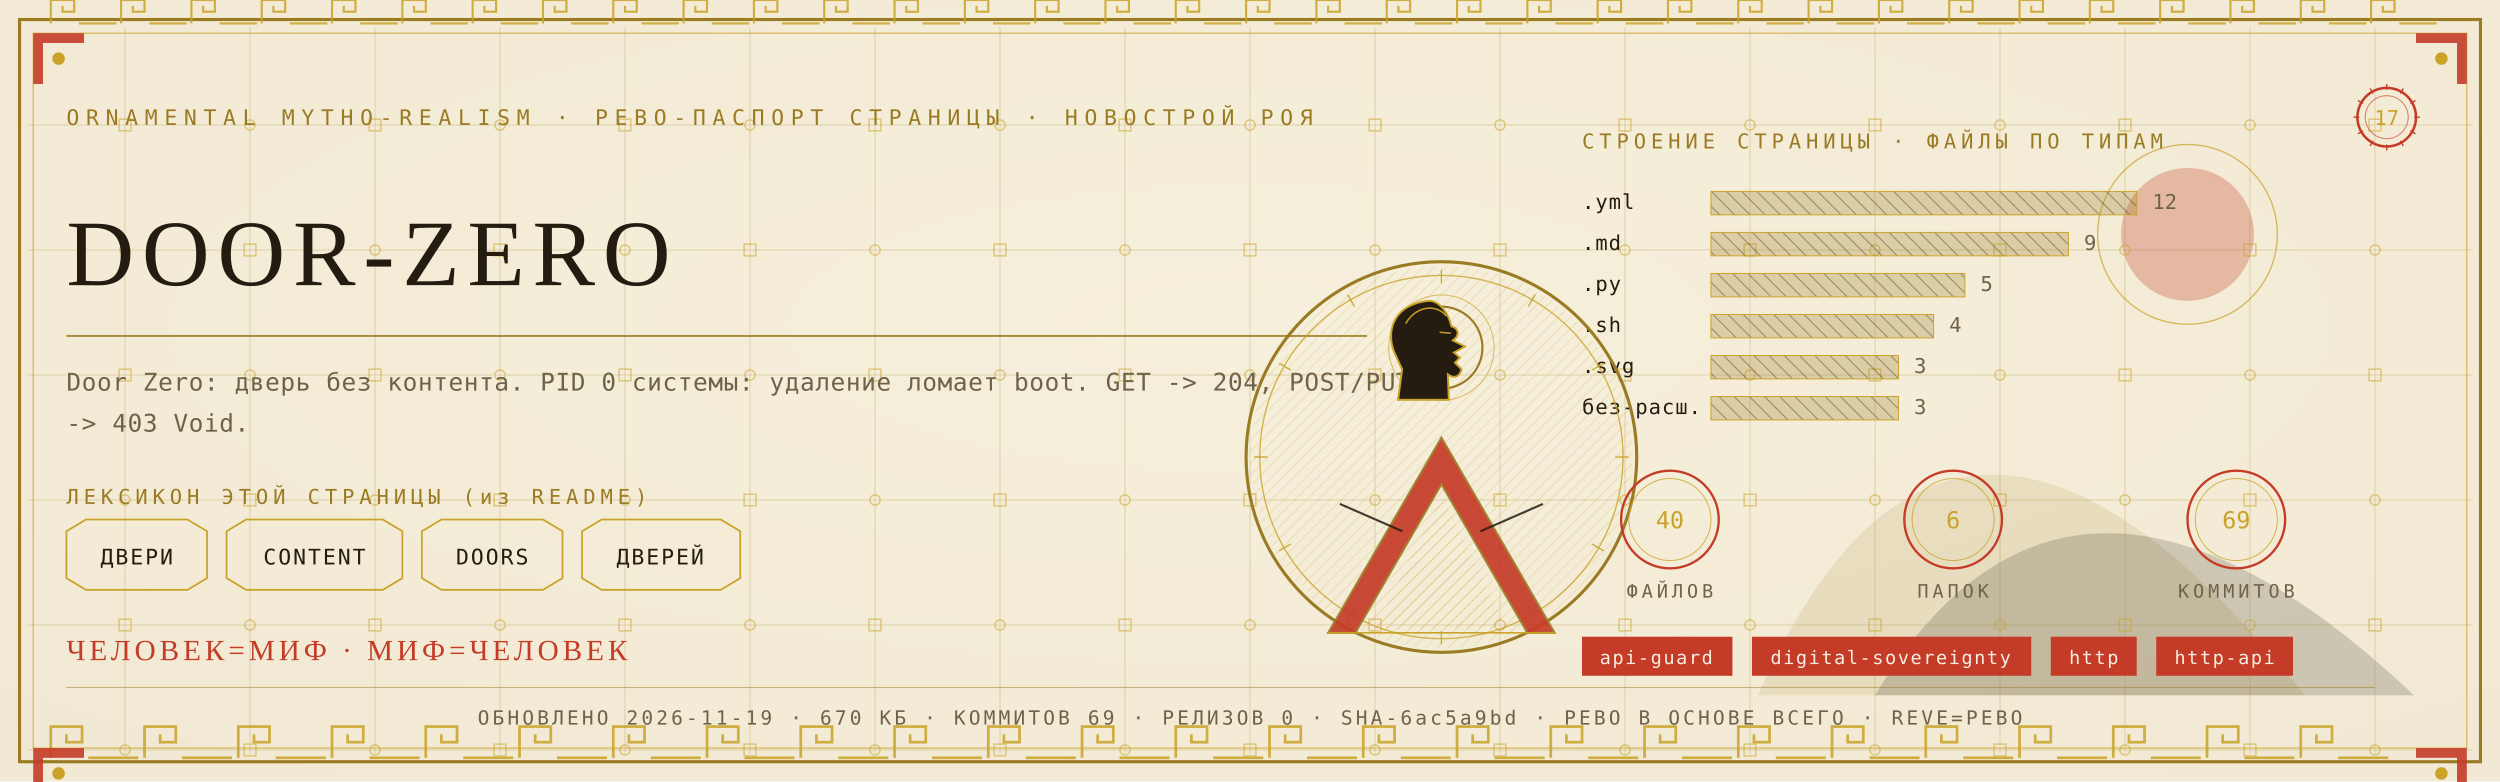
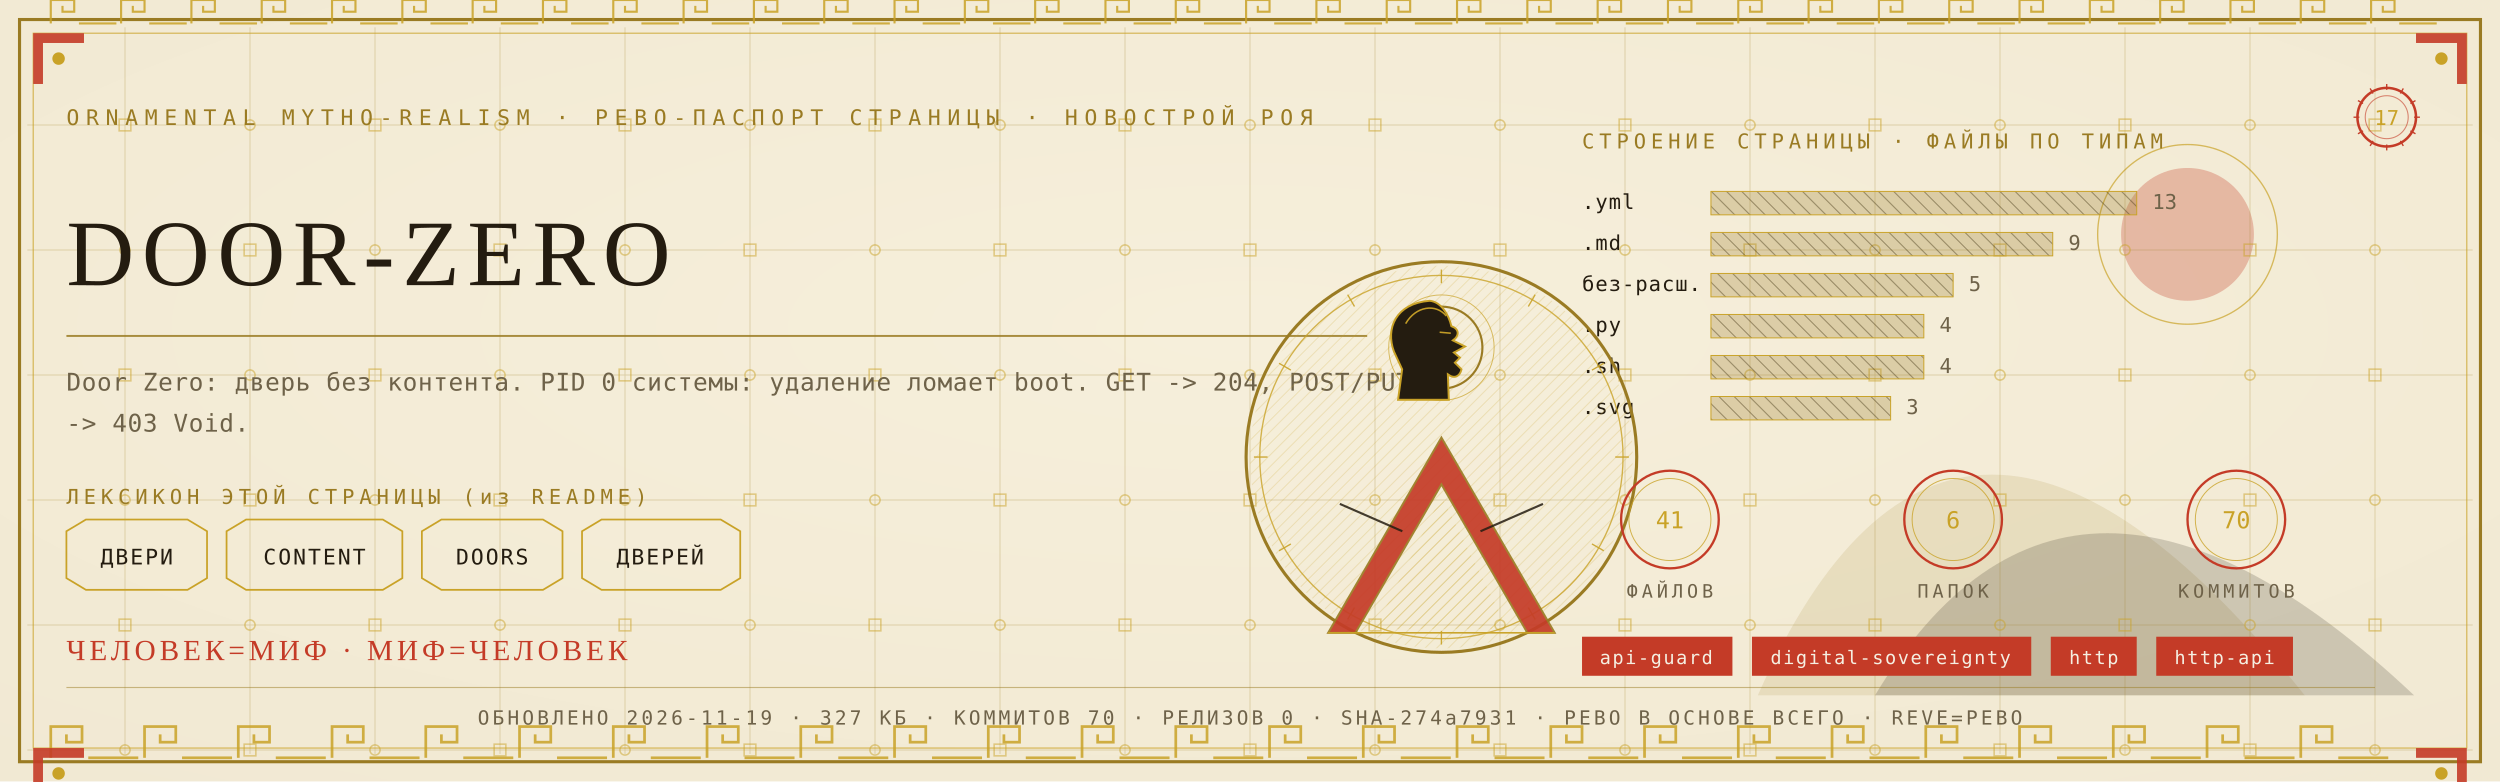
<svg xmlns="http://www.w3.org/2000/svg" viewBox="0 0 1280 400" width="1280" height="400">
  <defs>
    <radialGradient id="rp17" cx="0.5" cy="0.42" r="1.1">
      <stop offset="0" stop-color="#F6EFDC" />
      <stop offset="1" stop-color="#EFE6CF" />
    </radialGradient>
    <pattern id="hatchm" width="4.2" height="4.2" patternUnits="userSpaceOnUse" patternTransform="rotate(45)">
      <rect width="4.2" height="4.2" fill="none" />
      <line x1="0" y1="0" x2="0" y2="4.2" stroke="#C9A227" stroke-width="0.5" />
    </pattern>
    <pattern id="hatchv" width="5.5" height="5.5" patternUnits="userSpaceOnUse" patternTransform="rotate(-45)">
      <rect width="5.5" height="5.5" fill="none" />
      <line x1="0" y1="0" x2="0" y2="5.5" stroke="#241C10" stroke-width="0.5" />
    </pattern>
  </defs>
  <rect width="1280" height="400" fill="#EFE6CF" />
  <rect width="1280" height="400" fill="url(#rp17)" opacity="0.94" />
  <path d="M 900 356 Q 1000 130 1180 356 Z" fill="#9A7B23" opacity="0.14" />
  <path d="M 960 356 Q 1060 190 1236 356 Z" fill="#241C10" opacity="0.18" />
  <circle cx="1120" cy="120" r="34" fill="#C43B27" opacity="0.30" />
  <circle cx="1120" cy="120" r="46" fill="none" stroke="#C9A227" stroke-width="0.7" opacity="0.7" />
  <g stroke="#9A7B23" stroke-width="0.45" opacity="0.30">
    <line x1="64" y1="14" x2="64" y2="386" />
    <line x1="128" y1="14" x2="128" y2="386" />
    <line x1="192" y1="14" x2="192" y2="386" />
    <line x1="256" y1="14" x2="256" y2="386" />
    <line x1="320" y1="14" x2="320" y2="386" />
    <line x1="384" y1="14" x2="384" y2="386" />
    <line x1="448" y1="14" x2="448" y2="386" />
    <line x1="512" y1="14" x2="512" y2="386" />
    <line x1="576" y1="14" x2="576" y2="386" />
    <line x1="640" y1="14" x2="640" y2="386" />
    <line x1="704" y1="14" x2="704" y2="386" />
    <line x1="768" y1="14" x2="768" y2="386" />
    <line x1="832" y1="14" x2="832" y2="386" />
    <line x1="896" y1="14" x2="896" y2="386" />
    <line x1="960" y1="14" x2="960" y2="386" />
    <line x1="1024" y1="14" x2="1024" y2="386" />
    <line x1="1088" y1="14" x2="1088" y2="386" />
    <line x1="1152" y1="14" x2="1152" y2="386" />
    <line x1="1216" y1="14" x2="1216" y2="386" />
    <line x1="14" y1="64" x2="1266" y2="64" />
    <line x1="14" y1="128" x2="1266" y2="128" />
    <line x1="14" y1="192" x2="1266" y2="192" />
    <line x1="14" y1="256" x2="1266" y2="256" />
    <line x1="14" y1="320" x2="1266" y2="320" />
    <line x1="14" y1="384" x2="1266" y2="384" />
  </g>
  <g fill="none" stroke="#C9A227" stroke-width="0.8" opacity="0.5">
    <rect x="61" y="61" width="6" height="6" />
    <circle cx="64" cy="128" r="2.6" />
    <rect x="61" y="189" width="6" height="6" />
    <circle cx="64" cy="256" r="2.6" />
    <rect x="61" y="317" width="6" height="6" />
    <circle cx="64" cy="384" r="2.6" />
    <circle cx="128" cy="64" r="2.6" />
    <rect x="125" y="125" width="6" height="6" />
    <circle cx="128" cy="192" r="2.6" />
    <rect x="125" y="253" width="6" height="6" />
    <circle cx="128" cy="320" r="2.6" />
    <rect x="125" y="381" width="6" height="6" />
    <rect x="189" y="61" width="6" height="6" />
    <circle cx="192" cy="128" r="2.6" />
    <rect x="189" y="189" width="6" height="6" />
    <circle cx="192" cy="256" r="2.6" />
    <rect x="189" y="317" width="6" height="6" />
    <circle cx="192" cy="384" r="2.6" />
    <circle cx="256" cy="64" r="2.6" />
    <rect x="253" y="125" width="6" height="6" />
    <circle cx="256" cy="192" r="2.6" />
    <rect x="253" y="253" width="6" height="6" />
    <circle cx="256" cy="320" r="2.6" />
    <rect x="253" y="381" width="6" height="6" />
    <rect x="317" y="61" width="6" height="6" />
    <circle cx="320" cy="128" r="2.6" />
    <rect x="317" y="189" width="6" height="6" />
    <circle cx="320" cy="256" r="2.6" />
    <rect x="317" y="317" width="6" height="6" />
    <circle cx="320" cy="384" r="2.6" />
    <circle cx="384" cy="64" r="2.6" />
    <rect x="381" y="125" width="6" height="6" />
    <circle cx="384" cy="192" r="2.6" />
    <rect x="381" y="253" width="6" height="6" />
    <circle cx="384" cy="320" r="2.6" />
    <rect x="381" y="381" width="6" height="6" />
    <rect x="445" y="61" width="6" height="6" />
    <circle cx="448" cy="128" r="2.6" />
    <rect x="445" y="189" width="6" height="6" />
    <circle cx="448" cy="256" r="2.6" />
    <rect x="445" y="317" width="6" height="6" />
    <circle cx="448" cy="384" r="2.6" />
    <circle cx="512" cy="64" r="2.6" />
    <rect x="509" y="125" width="6" height="6" />
    <circle cx="512" cy="192" r="2.6" />
    <rect x="509" y="253" width="6" height="6" />
    <circle cx="512" cy="320" r="2.6" />
    <rect x="509" y="381" width="6" height="6" />
    <rect x="573" y="61" width="6" height="6" />
    <circle cx="576" cy="128" r="2.6" />
    <rect x="573" y="189" width="6" height="6" />
    <circle cx="576" cy="256" r="2.6" />
    <rect x="573" y="317" width="6" height="6" />
    <circle cx="576" cy="384" r="2.6" />
    <circle cx="640" cy="64" r="2.6" />
    <rect x="637" y="125" width="6" height="6" />
    <circle cx="640" cy="192" r="2.6" />
    <rect x="637" y="253" width="6" height="6" />
    <circle cx="640" cy="320" r="2.6" />
    <rect x="637" y="381" width="6" height="6" />
    <rect x="701" y="61" width="6" height="6" />
    <circle cx="704" cy="128" r="2.6" />
    <rect x="701" y="189" width="6" height="6" />
    <circle cx="704" cy="256" r="2.6" />
    <rect x="701" y="317" width="6" height="6" />
    <circle cx="704" cy="384" r="2.6" />
    <circle cx="768" cy="64" r="2.6" />
    <rect x="765" y="125" width="6" height="6" />
    <circle cx="768" cy="192" r="2.6" />
    <rect x="765" y="253" width="6" height="6" />
    <circle cx="768" cy="320" r="2.6" />
    <rect x="765" y="381" width="6" height="6" />
    <rect x="829" y="61" width="6" height="6" />
    <circle cx="832" cy="128" r="2.6" />
    <rect x="829" y="189" width="6" height="6" />
    <circle cx="832" cy="256" r="2.6" />
    <rect x="829" y="317" width="6" height="6" />
    <circle cx="832" cy="384" r="2.6" />
    <circle cx="896" cy="64" r="2.6" />
    <rect x="893" y="125" width="6" height="6" />
    <circle cx="896" cy="192" r="2.6" />
    <rect x="893" y="253" width="6" height="6" />
    <circle cx="896" cy="320" r="2.6" />
    <rect x="893" y="381" width="6" height="6" />
    <rect x="957" y="61" width="6" height="6" />
    <circle cx="960" cy="128" r="2.6" />
    <rect x="957" y="189" width="6" height="6" />
    <circle cx="960" cy="256" r="2.6" />
    <rect x="957" y="317" width="6" height="6" />
    <circle cx="960" cy="384" r="2.6" />
    <circle cx="1024" cy="64" r="2.6" />
    <rect x="1021" y="125" width="6" height="6" />
    <circle cx="1024" cy="192" r="2.6" />
    <rect x="1021" y="253" width="6" height="6" />
    <circle cx="1024" cy="320" r="2.6" />
    <rect x="1021" y="381" width="6" height="6" />
    <rect x="1085" y="61" width="6" height="6" />
    <circle cx="1088" cy="128" r="2.6" />
    <rect x="1085" y="189" width="6" height="6" />
    <circle cx="1088" cy="256" r="2.6" />
    <rect x="1085" y="317" width="6" height="6" />
    <circle cx="1088" cy="384" r="2.6" />
    <circle cx="1152" cy="64" r="2.6" />
    <rect x="1149" y="125" width="6" height="6" />
    <circle cx="1152" cy="192" r="2.6" />
    <rect x="1149" y="253" width="6" height="6" />
    <circle cx="1152" cy="320" r="2.6" />
    <rect x="1149" y="381" width="6" height="6" />
    <rect x="1213" y="61" width="6" height="6" />
    <circle cx="1216" cy="128" r="2.6" />
    <rect x="1213" y="189" width="6" height="6" />
    <circle cx="1216" cy="256" r="2.6" />
    <rect x="1213" y="317" width="6" height="6" />
    <circle cx="1216" cy="384" r="2.6" />
  </g>
  <rect x="10" y="10" width="1260" height="380" fill="none" stroke="#9A7B23" stroke-width="1.6" />
  <rect x="17" y="17" width="1246" height="366" fill="none" stroke="#C9A227" stroke-width="0.6" opacity="0.75" />
  <g fill="none" stroke="#C9A227" stroke-width="1.4" opacity="0.85">
    <path d="M 26 388 L 26 372 L 42 372 L 42 380.0 L 34.0 380.0 L 34.0 376.0" />
    <line x1="45.2" y1="388" x2="70.8" y2="388" />
    <path d="M 74 388 L 74 372 L 90 372 L 90 380.0 L 82.0 380.0 L 82.0 376.0" />
    <line x1="93.2" y1="388" x2="118.8" y2="388" />
    <path d="M 122 388 L 122 372 L 138 372 L 138 380.0 L 130.0 380.0 L 130.0 376.0" />
    <line x1="141.2" y1="388" x2="166.8" y2="388" />
    <path d="M 170 388 L 170 372 L 186 372 L 186 380.0 L 178.0 380.0 L 178.0 376.0" />
    <line x1="189.2" y1="388" x2="214.8" y2="388" />
    <path d="M 218 388 L 218 372 L 234 372 L 234 380.0 L 226.0 380.0 L 226.0 376.0" />
    <line x1="237.2" y1="388" x2="262.8" y2="388" />
    <path d="M 266 388 L 266 372 L 282 372 L 282 380.0 L 274.0 380.0 L 274.0 376.0" />
    <line x1="285.2" y1="388" x2="310.8" y2="388" />
    <path d="M 314 388 L 314 372 L 330 372 L 330 380.0 L 322.0 380.0 L 322.0 376.0" />
    <line x1="333.2" y1="388" x2="358.8" y2="388" />
    <path d="M 362 388 L 362 372 L 378 372 L 378 380.0 L 370.0 380.0 L 370.0 376.0" />
    <line x1="381.2" y1="388" x2="406.8" y2="388" />
    <path d="M 410 388 L 410 372 L 426 372 L 426 380.0 L 418.0 380.0 L 418.0 376.0" />
    <line x1="429.2" y1="388" x2="454.8" y2="388" />
    <path d="M 458 388 L 458 372 L 474 372 L 474 380.0 L 466.0 380.0 L 466.0 376.0" />
    <line x1="477.2" y1="388" x2="502.8" y2="388" />
    <path d="M 506 388 L 506 372 L 522 372 L 522 380.0 L 514.0 380.0 L 514.0 376.0" />
    <line x1="525.2" y1="388" x2="550.8" y2="388" />
    <path d="M 554 388 L 554 372 L 570 372 L 570 380.0 L 562.0 380.0 L 562.0 376.0" />
    <line x1="573.2" y1="388" x2="598.8" y2="388" />
    <path d="M 602 388 L 602 372 L 618 372 L 618 380.0 L 610.0 380.0 L 610.0 376.0" />
    <line x1="621.2" y1="388" x2="646.8" y2="388" />
    <path d="M 650 388 L 650 372 L 666 372 L 666 380.0 L 658.0 380.0 L 658.0 376.0" />
    <line x1="669.2" y1="388" x2="694.8" y2="388" />
    <path d="M 698 388 L 698 372 L 714 372 L 714 380.0 L 706.0 380.0 L 706.0 376.0" />
    <line x1="717.2" y1="388" x2="742.8" y2="388" />
    <path d="M 746 388 L 746 372 L 762 372 L 762 380.0 L 754.0 380.0 L 754.0 376.0" />
    <line x1="765.2" y1="388" x2="790.8" y2="388" />
    <path d="M 794 388 L 794 372 L 810 372 L 810 380.0 L 802.0 380.0 L 802.0 376.0" />
    <line x1="813.2" y1="388" x2="838.8" y2="388" />
    <path d="M 842 388 L 842 372 L 858 372 L 858 380.0 L 850.0 380.0 L 850.0 376.0" />
    <line x1="861.2" y1="388" x2="886.8" y2="388" />
    <path d="M 890 388 L 890 372 L 906 372 L 906 380.0 L 898.0 380.0 L 898.0 376.0" />
    <line x1="909.2" y1="388" x2="934.8" y2="388" />
    <path d="M 938 388 L 938 372 L 954 372 L 954 380.0 L 946.0 380.0 L 946.0 376.0" />
    <line x1="957.2" y1="388" x2="982.8" y2="388" />
    <path d="M 986 388 L 986 372 L 1002 372 L 1002 380.0 L 994.0 380.0 L 994.0 376.0" />
    <line x1="1005.2" y1="388" x2="1030.8" y2="388" />
    <path d="M 1034 388 L 1034 372 L 1050 372 L 1050 380.0 L 1042.0 380.0 L 1042.0 376.0" />
    <line x1="1053.2" y1="388" x2="1078.8" y2="388" />
    <path d="M 1082 388 L 1082 372 L 1098 372 L 1098 380.0 L 1090.0 380.0 L 1090.0 376.0" />
    <line x1="1101.2" y1="388" x2="1126.8" y2="388" />
    <path d="M 1130 388 L 1130 372 L 1146 372 L 1146 380.0 L 1138.0 380.0 L 1138.0 376.0" />
    <line x1="1149.2" y1="388" x2="1174.8" y2="388" />
    <path d="M 1178 388 L 1178 372 L 1194 372 L 1194 380.0 L 1186.0 380.0 L 1186.0 376.0" />
    <line x1="1197.2" y1="388" x2="1222.8" y2="388" />
  </g>
  <g fill="none" stroke="#C9A227" stroke-width="1.1" opacity="0.85">
    <path d="M 26 12 L 26 0 L 38 0 L 38 6.0 L 32.0 6.0 L 32.0 3.0" />
    <line x1="40.4" y1="12" x2="59.6" y2="12" />
    <path d="M 62 12 L 62 0 L 74 0 L 74 6.0 L 68.0 6.0 L 68.0 3.0" />
    <line x1="76.4" y1="12" x2="95.6" y2="12" />
    <path d="M 98 12 L 98 0 L 110 0 L 110 6.0 L 104.0 6.0 L 104.0 3.0" />
    <line x1="112.4" y1="12" x2="131.6" y2="12" />
    <path d="M 134 12 L 134 0 L 146 0 L 146 6.0 L 140.0 6.0 L 140.0 3.0" />
    <line x1="148.4" y1="12" x2="167.6" y2="12" />
    <path d="M 170 12 L 170 0 L 182 0 L 182 6.0 L 176.0 6.0 L 176.0 3.0" />
    <line x1="184.4" y1="12" x2="203.6" y2="12" />
    <path d="M 206 12 L 206 0 L 218 0 L 218 6.0 L 212.0 6.0 L 212.0 3.0" />
    <line x1="220.4" y1="12" x2="239.6" y2="12" />
    <path d="M 242 12 L 242 0 L 254 0 L 254 6.0 L 248.0 6.0 L 248.0 3.0" />
    <line x1="256.4" y1="12" x2="275.6" y2="12" />
    <path d="M 278 12 L 278 0 L 290 0 L 290 6.0 L 284.0 6.0 L 284.0 3.0" />
    <line x1="292.4" y1="12" x2="311.6" y2="12" />
    <path d="M 314 12 L 314 0 L 326 0 L 326 6.0 L 320.0 6.0 L 320.0 3.0" />
    <line x1="328.4" y1="12" x2="347.6" y2="12" />
    <path d="M 350 12 L 350 0 L 362 0 L 362 6.0 L 356.0 6.0 L 356.0 3.0" />
    <line x1="364.4" y1="12" x2="383.6" y2="12" />
    <path d="M 386 12 L 386 0 L 398 0 L 398 6.0 L 392.0 6.0 L 392.0 3.0" />
    <line x1="400.4" y1="12" x2="419.6" y2="12" />
    <path d="M 422 12 L 422 0 L 434 0 L 434 6.0 L 428.0 6.0 L 428.0 3.0" />
    <line x1="436.4" y1="12" x2="455.6" y2="12" />
    <path d="M 458 12 L 458 0 L 470 0 L 470 6.0 L 464.0 6.0 L 464.0 3.0" />
    <line x1="472.4" y1="12" x2="491.6" y2="12" />
    <path d="M 494 12 L 494 0 L 506 0 L 506 6.0 L 500.0 6.0 L 500.0 3.0" />
    <line x1="508.4" y1="12" x2="527.6" y2="12" />
    <path d="M 530 12 L 530 0 L 542 0 L 542 6.0 L 536.0 6.0 L 536.0 3.0" />
    <line x1="544.4" y1="12" x2="563.6" y2="12" />
    <path d="M 566 12 L 566 0 L 578 0 L 578 6.0 L 572.0 6.0 L 572.0 3.0" />
    <line x1="580.4" y1="12" x2="599.6" y2="12" />
    <path d="M 602 12 L 602 0 L 614 0 L 614 6.0 L 608.0 6.0 L 608.0 3.0" />
    <line x1="616.4" y1="12" x2="635.6" y2="12" />
    <path d="M 638 12 L 638 0 L 650 0 L 650 6.0 L 644.0 6.0 L 644.0 3.0" />
    <line x1="652.4" y1="12" x2="671.6" y2="12" />
    <path d="M 674 12 L 674 0 L 686 0 L 686 6.0 L 680.0 6.0 L 680.0 3.0" />
    <line x1="688.4" y1="12" x2="707.6" y2="12" />
    <path d="M 710 12 L 710 0 L 722 0 L 722 6.0 L 716.0 6.0 L 716.0 3.0" />
    <line x1="724.4" y1="12" x2="743.6" y2="12" />
    <path d="M 746 12 L 746 0 L 758 0 L 758 6.0 L 752.0 6.0 L 752.0 3.0" />
    <line x1="760.4" y1="12" x2="779.6" y2="12" />
    <path d="M 782 12 L 782 0 L 794 0 L 794 6.0 L 788.0 6.0 L 788.0 3.0" />
    <line x1="796.4" y1="12" x2="815.6" y2="12" />
    <path d="M 818 12 L 818 0 L 830 0 L 830 6.0 L 824.0 6.0 L 824.0 3.0" />
    <line x1="832.4" y1="12" x2="851.6" y2="12" />
    <path d="M 854 12 L 854 0 L 866 0 L 866 6.0 L 860.0 6.0 L 860.0 3.0" />
    <line x1="868.4" y1="12" x2="887.6" y2="12" />
    <path d="M 890 12 L 890 0 L 902 0 L 902 6.0 L 896.0 6.0 L 896.0 3.0" />
    <line x1="904.4" y1="12" x2="923.6" y2="12" />
    <path d="M 926 12 L 926 0 L 938 0 L 938 6.0 L 932.0 6.0 L 932.0 3.0" />
    <line x1="940.4" y1="12" x2="959.6" y2="12" />
    <path d="M 962 12 L 962 0 L 974 0 L 974 6.0 L 968.0 6.0 L 968.0 3.0" />
    <line x1="976.4" y1="12" x2="995.6" y2="12" />
    <path d="M 998 12 L 998 0 L 1010 0 L 1010 6.0 L 1004.0 6.0 L 1004.0 3.0" />
    <line x1="1012.4" y1="12" x2="1031.6" y2="12" />
    <path d="M 1034 12 L 1034 0 L 1046 0 L 1046 6.0 L 1040.0 6.0 L 1040.0 3.0" />
    <line x1="1048.4" y1="12" x2="1067.6" y2="12" />
    <path d="M 1070 12 L 1070 0 L 1082 0 L 1082 6.0 L 1076.0 6.0 L 1076.0 3.0" />
    <line x1="1084.4" y1="12" x2="1103.6" y2="12" />
    <path d="M 1106 12 L 1106 0 L 1118 0 L 1118 6.0 L 1112.0 6.0 L 1112.0 3.0" />
    <line x1="1120.4" y1="12" x2="1139.6" y2="12" />
    <path d="M 1142 12 L 1142 0 L 1154 0 L 1154 6.0 L 1148.0 6.0 L 1148.0 3.0" />
    <line x1="1156.4" y1="12" x2="1175.6" y2="12" />
    <path d="M 1178 12 L 1178 0 L 1190 0 L 1190 6.0 L 1184.0 6.0 L 1184.0 3.0" />
    <line x1="1192.4" y1="12" x2="1211.6" y2="12" />
    <path d="M 1214 12 L 1214 0 L 1226 0 L 1226 6.0 L 1220.0 6.0 L 1220.0 3.0" />
    <line x1="1228.4" y1="12" x2="1247.6" y2="12" />
  </g>
  <g transform="translate(17,17) scale(1,1)">
    <path d="M 0 0 L 26 0 L 26 5 L 5 5 L 5 26 L 0 26 Z" fill="#C43B27" opacity="0.9" />
    <circle cx="13" cy="13" r="3.2" fill="#C9A227" />
  </g>
  <g transform="translate(1263,17) scale(-1,1)">
    <path d="M 0 0 L 26 0 L 26 5 L 5 5 L 5 26 L 0 26 Z" fill="#C43B27" opacity="0.9" />
    <circle cx="13" cy="13" r="3.2" fill="#C9A227" />
  </g>
  <g transform="translate(17,383) scale(1,1)">
    <path d="M 0 0 L 26 0 L 26 5 L 5 5 L 5 26 L 0 26 Z" fill="#C43B27" opacity="0.9" />
    <circle cx="13" cy="13" r="3.2" fill="#C9A227" />
  </g>
  <g transform="translate(1263,383) scale(-1,1)">
    <path d="M 0 0 L 26 0 L 26 5 L 5 5 L 5 26 L 0 26 Z" fill="#C43B27" opacity="0.9" />
    <circle cx="13" cy="13" r="3.2" fill="#C9A227" />
  </g>
  <text x="34" y="64" font-family="'Cascadia Mono', ui-monospace, Consolas, monospace" font-size="11" fill="#9A7B23" letter-spacing="3.4">ORNAMENTAL MYTHO-REALISM · РЕВО-ПАСПОРТ СТРАНИЦЫ · НОВОСТРОЙ РОЯ</text>
  <g transform="translate(1222,60)">
    <circle r="15" fill="none" stroke="#C43B27" stroke-width="1.3" />
    <circle r="11" fill="none" stroke="#C43B27" stroke-width="0.55" opacity="0.6" />
    <text y="4" text-anchor="middle" font-family="'Cascadia Mono', ui-monospace, Consolas, monospace" font-size="10.5" fill="#C9A227">17</text>
    <g stroke="#C43B27" stroke-width="0.7">
      <line x1="0" y1="-17" x2="0" y2="-14" transform="rotate(0)" />
      <line x1="0" y1="-17" x2="0" y2="-14" transform="rotate(30)" />
      <line x1="0" y1="-17" x2="0" y2="-14" transform="rotate(60)" />
      <line x1="0" y1="-17" x2="0" y2="-14" transform="rotate(90)" />
      <line x1="0" y1="-17" x2="0" y2="-14" transform="rotate(120)" />
      <line x1="0" y1="-17" x2="0" y2="-14" transform="rotate(150)" />
      <line x1="0" y1="-17" x2="0" y2="-14" transform="rotate(180)" />
      <line x1="0" y1="-17" x2="0" y2="-14" transform="rotate(210)" />
      <line x1="0" y1="-17" x2="0" y2="-14" transform="rotate(240)" />
      <line x1="0" y1="-17" x2="0" y2="-14" transform="rotate(270)" />
      <line x1="0" y1="-17" x2="0" y2="-14" transform="rotate(300)" />
      <line x1="0" y1="-17" x2="0" y2="-14" transform="rotate(330)" />
    </g>
  </g>
  <text x="34" y="146" font-family="Georgia, 'Times New Roman', serif" font-size="48.0" fill="#241C10" letter-spacing="4">DOOR-ZERO</text>
  <line x1="34" y1="172" x2="700" y2="172" stroke="#9A7B23" stroke-width="1" opacity="0.85" />
  <text x="34" y="200" font-family="'Cascadia Mono', ui-monospace, Consolas, monospace" font-size="12.5" fill="#6E6249" letter-spacing="0.3">Door Zero: дверь без контента. PID 0 системы: удаление ломает boot. GET -&gt; 204, POST/PUT</text>
  <text x="34" y="221" font-family="'Cascadia Mono', ui-monospace, Consolas, monospace" font-size="12.5" fill="#6E6249" letter-spacing="0.3">-&gt; 403 Void.</text>
  <text x="34" y="258" font-family="'Cascadia Mono', ui-monospace, Consolas, monospace" font-size="10.5" fill="#9A7B23" letter-spacing="2.5">ЛЕКСИКОН ЭТОЙ СТРАНИЦЫ (из README)</text>
  <path d="M 34 272 L 44 266 L 96 266 L 106 272 L 106 296 L 96 302 L 44 302 L 34 296 Z" fill="none" stroke="#C9A227" stroke-width="0.9" />
  <text x="70" y="289" text-anchor="middle" font-family="'Cascadia Mono', ui-monospace, Consolas, monospace" font-size="11" fill="#241C10" letter-spacing="1">ДВЕРИ</text>
  <path d="M 116 272 L 126 266 L 196 266 L 206 272 L 206 296 L 196 302 L 126 302 L 116 296 Z" fill="none" stroke="#C9A227" stroke-width="0.9" />
  <text x="161" y="289" text-anchor="middle" font-family="'Cascadia Mono', ui-monospace, Consolas, monospace" font-size="11" fill="#241C10" letter-spacing="1">CONTENT</text>
  <path d="M 216 272 L 226 266 L 278 266 L 288 272 L 288 296 L 278 302 L 226 302 L 216 296 Z" fill="none" stroke="#C9A227" stroke-width="0.9" />
  <text x="252" y="289" text-anchor="middle" font-family="'Cascadia Mono', ui-monospace, Consolas, monospace" font-size="11" fill="#241C10" letter-spacing="1">DOORS</text>
  <path d="M 298 272 L 308 266 L 369 266 L 379 272 L 379 296 L 369 302 L 308 302 L 298 296 Z" fill="none" stroke="#C9A227" stroke-width="0.9" />
  <text x="338" y="289" text-anchor="middle" font-family="'Cascadia Mono', ui-monospace, Consolas, monospace" font-size="11" fill="#241C10" letter-spacing="1">ДВЕРЕЙ</text>
  <text x="810" y="76" font-family="'Cascadia Mono', ui-monospace, Consolas, monospace" font-size="10.5" fill="#9A7B23" letter-spacing="2.5">СТРОЕНИЕ СТРАНИЦЫ · ФАЙЛЫ ПО ТИПАМ</text>
  <text x="810" y="107" font-family="'Cascadia Mono', ui-monospace, Consolas, monospace" font-size="10.5" fill="#241C10" letter-spacing="0.5">.yml</text>
  <rect x="876" y="98" width="218" height="12" fill="url(#hatchv)" opacity="0.9" />
  <rect x="876" y="98" width="218" height="12" fill="#9A7B23" opacity="0.28" />
  <rect x="876" y="98" width="218" height="12" fill="none" stroke="#C9A227" stroke-width="0.5" />
-   <text x="1102" y="107" font-family="'Cascadia Mono', ui-monospace, Consolas, monospace" font-size="10.5" fill="#6E6249">12</text>
+   <text x="1102" y="107" font-family="'Cascadia Mono', ui-monospace, Consolas, monospace" font-size="10.5" fill="#6E6249">13</text>
  <text x="810" y="128" font-family="'Cascadia Mono', ui-monospace, Consolas, monospace" font-size="10.5" fill="#241C10" letter-spacing="0.5">.md</text>
-   <rect x="876" y="119" width="183" height="12" fill="url(#hatchv)" opacity="0.9" />
-   <rect x="876" y="119" width="183" height="12" fill="#9A7B23" opacity="0.28" />
-   <rect x="876" y="119" width="183" height="12" fill="none" stroke="#C9A227" stroke-width="0.5" />
-   <text x="1067" y="128" font-family="'Cascadia Mono', ui-monospace, Consolas, monospace" font-size="10.5" fill="#6E6249">9</text>
-   <text x="810" y="149" font-family="'Cascadia Mono', ui-monospace, Consolas, monospace" font-size="10.5" fill="#241C10" letter-spacing="0.5">.py</text>
-   <rect x="876" y="140" width="130" height="12" fill="url(#hatchv)" opacity="0.9" />
-   <rect x="876" y="140" width="130" height="12" fill="#9A7B23" opacity="0.28" />
-   <rect x="876" y="140" width="130" height="12" fill="none" stroke="#C9A227" stroke-width="0.5" />
-   <text x="1014" y="149" font-family="'Cascadia Mono', ui-monospace, Consolas, monospace" font-size="10.5" fill="#6E6249">5</text>
-   <text x="810" y="170" font-family="'Cascadia Mono', ui-monospace, Consolas, monospace" font-size="10.5" fill="#241C10" letter-spacing="0.5">.sh</text>
-   <rect x="876" y="161" width="114" height="12" fill="url(#hatchv)" opacity="0.9" />
-   <rect x="876" y="161" width="114" height="12" fill="#9A7B23" opacity="0.28" />
-   <rect x="876" y="161" width="114" height="12" fill="none" stroke="#C9A227" stroke-width="0.5" />
-   <text x="998" y="170" font-family="'Cascadia Mono', ui-monospace, Consolas, monospace" font-size="10.5" fill="#6E6249">4</text>
-   <text x="810" y="191" font-family="'Cascadia Mono', ui-monospace, Consolas, monospace" font-size="10.5" fill="#241C10" letter-spacing="0.5">.svg</text>
-   <rect x="876" y="182" width="96" height="12" fill="url(#hatchv)" opacity="0.9" />
-   <rect x="876" y="182" width="96" height="12" fill="#9A7B23" opacity="0.28" />
-   <rect x="876" y="182" width="96" height="12" fill="none" stroke="#C9A227" stroke-width="0.5" />
-   <text x="980" y="191" font-family="'Cascadia Mono', ui-monospace, Consolas, monospace" font-size="10.5" fill="#6E6249">3</text>
-   <text x="810" y="212" font-family="'Cascadia Mono', ui-monospace, Consolas, monospace" font-size="10.5" fill="#241C10" letter-spacing="0.5">без-расш.</text>
-   <rect x="876" y="203" width="96" height="12" fill="url(#hatchv)" opacity="0.9" />
-   <rect x="876" y="203" width="96" height="12" fill="#9A7B23" opacity="0.28" />
-   <rect x="876" y="203" width="96" height="12" fill="none" stroke="#C9A227" stroke-width="0.5" />
-   <text x="980" y="212" font-family="'Cascadia Mono', ui-monospace, Consolas, monospace" font-size="10.5" fill="#6E6249">3</text>
+   <rect x="876" y="119" width="175" height="12" fill="url(#hatchv)" opacity="0.9" />
+   <rect x="876" y="119" width="175" height="12" fill="#9A7B23" opacity="0.28" />
+   <rect x="876" y="119" width="175" height="12" fill="none" stroke="#C9A227" stroke-width="0.5" />
+   <text x="1059" y="128" font-family="'Cascadia Mono', ui-monospace, Consolas, monospace" font-size="10.5" fill="#6E6249">9</text>
+   <text x="810" y="149" font-family="'Cascadia Mono', ui-monospace, Consolas, monospace" font-size="10.5" fill="#241C10" letter-spacing="0.5">без-расш.</text>
+   <rect x="876" y="140" width="124" height="12" fill="url(#hatchv)" opacity="0.9" />
+   <rect x="876" y="140" width="124" height="12" fill="#9A7B23" opacity="0.28" />
+   <rect x="876" y="140" width="124" height="12" fill="none" stroke="#C9A227" stroke-width="0.5" />
+   <text x="1008" y="149" font-family="'Cascadia Mono', ui-monospace, Consolas, monospace" font-size="10.5" fill="#6E6249">5</text>
+   <text x="810" y="170" font-family="'Cascadia Mono', ui-monospace, Consolas, monospace" font-size="10.5" fill="#241C10" letter-spacing="0.5">.py</text>
+   <rect x="876" y="161" width="109" height="12" fill="url(#hatchv)" opacity="0.9" />
+   <rect x="876" y="161" width="109" height="12" fill="#9A7B23" opacity="0.28" />
+   <rect x="876" y="161" width="109" height="12" fill="none" stroke="#C9A227" stroke-width="0.5" />
+   <text x="993" y="170" font-family="'Cascadia Mono', ui-monospace, Consolas, monospace" font-size="10.5" fill="#6E6249">4</text>
+   <text x="810" y="191" font-family="'Cascadia Mono', ui-monospace, Consolas, monospace" font-size="10.5" fill="#241C10" letter-spacing="0.5">.sh</text>
+   <rect x="876" y="182" width="109" height="12" fill="url(#hatchv)" opacity="0.9" />
+   <rect x="876" y="182" width="109" height="12" fill="#9A7B23" opacity="0.28" />
+   <rect x="876" y="182" width="109" height="12" fill="none" stroke="#C9A227" stroke-width="0.5" />
+   <text x="993" y="191" font-family="'Cascadia Mono', ui-monospace, Consolas, monospace" font-size="10.5" fill="#6E6249">4</text>
+   <text x="810" y="212" font-family="'Cascadia Mono', ui-monospace, Consolas, monospace" font-size="10.5" fill="#241C10" letter-spacing="0.5">.svg</text>
+   <rect x="876" y="203" width="92" height="12" fill="url(#hatchv)" opacity="0.9" />
+   <rect x="876" y="203" width="92" height="12" fill="#9A7B23" opacity="0.28" />
+   <rect x="876" y="203" width="92" height="12" fill="none" stroke="#C9A227" stroke-width="0.5" />
+   <text x="976" y="212" font-family="'Cascadia Mono', ui-monospace, Consolas, monospace" font-size="10.5" fill="#6E6249">3</text>
  <g transform="translate(738,234)">
    <circle r="100" fill="none" stroke="#9A7B23" stroke-width="1.6" />
    <circle r="93" fill="none" stroke="#C9A227" stroke-width="0.7" opacity="0.8" />
    <circle r="98" fill="url(#hatchm)" opacity="0.4" />
    <g stroke="#C9A227" stroke-width="0.7" opacity="0.9">
      <line x1="0" y1="-96" x2="0" y2="-89" transform="rotate(0)" />
      <line x1="0" y1="-96" x2="0" y2="-89" transform="rotate(30)" />
      <line x1="0" y1="-96" x2="0" y2="-89" transform="rotate(60)" />
      <line x1="0" y1="-96" x2="0" y2="-89" transform="rotate(90)" />
      <line x1="0" y1="-96" x2="0" y2="-89" transform="rotate(120)" />
      <line x1="0" y1="-96" x2="0" y2="-89" transform="rotate(150)" />
      <line x1="0" y1="-96" x2="0" y2="-89" transform="rotate(180)" />
      <line x1="0" y1="-96" x2="0" y2="-89" transform="rotate(210)" />
      <line x1="0" y1="-96" x2="0" y2="-89" transform="rotate(240)" />
      <line x1="0" y1="-96" x2="0" y2="-89" transform="rotate(270)" />
      <line x1="0" y1="-96" x2="0" y2="-89" transform="rotate(300)" />
      <line x1="0" y1="-96" x2="0" y2="-89" transform="rotate(330)" />
    </g>
    <circle cy="-56" r="21" fill="none" stroke="#9A7B23" stroke-width="1.1" />
    <circle cy="-56" r="27" fill="none" stroke="#C9A227" stroke-width="0.5" opacity="0.7" />
    <path d="M -6.0 -80.0 C -23.5 -78.7 -28.7 -65.7 -24.3 -54.0 L -20.1 -44.9 L -22.2 -29.3 L 3.8 -29.3 L 3.3 -42.3 C 6.9 -39.7 9.5 -41.5 10.3 -44.9 L 6.9 -48.3 L 9.5 -50.9 L 6.4 -53.5 L 12.1 -56.6 L 5.9 -59.7 C 9.5 -62.3 9.0 -65.7 5.1 -67.0 C 3.8 -72.7 -0.1 -79.5 -6.0 -80.0 Z" fill="#241C10" stroke="#C9A227" stroke-width="1.0" />
    <g fill="none" stroke="#C9A227" stroke-width="0.8" opacity="0.95">
      <path d="M -18.3 -68.3 C -13.1 -77.4 -2.7 -78.7 2.5 -72.2" />
      <path d="M -0.9 -63.9 L 4.8 -63.4" />
    </g>
    <path d="M -58.0 90.0 L 0 -10.0 L 58.0 90.0 L 44.0 90.0 L 0 14.0 L -44.0 90.0 Z" fill="#C43B27" opacity="0.92" stroke="#9A7B23" stroke-width="1.0" />
    <path d="M -34.0 88.0 L 0 20.0 L 34.0 88.0" fill="url(#hatchm)" opacity="0.5" stroke="none" />
    <path d="M -58.0 90.0 L 58.0 90.0" fill="none" stroke="#C9A227" stroke-width="0.8" />
    <path d="M -52.0 24.0 L -20.0 38.0" fill="none" stroke="#241C10" stroke-width="1.1" opacity="0.85" />
    <path d="M 52.0 24.0 L 20.0 38.0" fill="none" stroke="#241C10" stroke-width="1.1" opacity="0.85" />
  </g>
  <g transform="translate(855,266)">
    <circle r="25" fill="none" stroke="#C43B27" stroke-width="1.2" />
    <circle r="21" fill="none" stroke="#C9A227" stroke-width="0.5" opacity="0.8" />
-     <text y="4.5" text-anchor="middle" font-family="'Cascadia Mono', ui-monospace, Consolas, monospace" font-size="12" fill="#C9A227">40</text>
+     <text y="4.5" text-anchor="middle" font-family="'Cascadia Mono', ui-monospace, Consolas, monospace" font-size="12" fill="#C9A227">41</text>
    <text y="40" text-anchor="middle" font-family="'Cascadia Mono', ui-monospace, Consolas, monospace" font-size="9.5" fill="#6E6249" letter-spacing="2">ФАЙЛОВ</text>
  </g>
  <g transform="translate(1000,266)">
    <circle r="25" fill="none" stroke="#C43B27" stroke-width="1.2" />
    <circle r="21" fill="none" stroke="#C9A227" stroke-width="0.5" opacity="0.8" />
    <text y="4.5" text-anchor="middle" font-family="'Cascadia Mono', ui-monospace, Consolas, monospace" font-size="12" fill="#C9A227">6</text>
    <text y="40" text-anchor="middle" font-family="'Cascadia Mono', ui-monospace, Consolas, monospace" font-size="9.5" fill="#6E6249" letter-spacing="2">ПАПОК</text>
  </g>
  <g transform="translate(1145,266)">
    <circle r="25" fill="none" stroke="#C43B27" stroke-width="1.2" />
    <circle r="21" fill="none" stroke="#C9A227" stroke-width="0.5" opacity="0.8" />
-     <text y="4.5" text-anchor="middle" font-family="'Cascadia Mono', ui-monospace, Consolas, monospace" font-size="12" fill="#C9A227">69</text>
+     <text y="4.5" text-anchor="middle" font-family="'Cascadia Mono', ui-monospace, Consolas, monospace" font-size="12" fill="#C9A227">70</text>
    <text y="40" text-anchor="middle" font-family="'Cascadia Mono', ui-monospace, Consolas, monospace" font-size="9.5" fill="#6E6249" letter-spacing="2">КОММИТОВ</text>
  </g>
  <rect x="810" y="326" rx="0" width="77" height="20" fill="#C43B27" />
  <text x="848" y="340" text-anchor="middle" font-family="'Cascadia Mono', ui-monospace, Consolas, monospace" font-size="9.5" fill="#F5EFE2" letter-spacing="0.8">api-guard</text>
  <rect x="897" y="326" rx="0" width="143" height="20" fill="#C43B27" />
  <text x="968" y="340" text-anchor="middle" font-family="'Cascadia Mono', ui-monospace, Consolas, monospace" font-size="9.5" fill="#F5EFE2" letter-spacing="0.8">digital-sovereignty</text>
  <rect x="1050" y="326" rx="0" width="44" height="20" fill="#C43B27" />
  <text x="1072" y="340" text-anchor="middle" font-family="'Cascadia Mono', ui-monospace, Consolas, monospace" font-size="9.5" fill="#F5EFE2" letter-spacing="0.8">http</text>
  <rect x="1104" y="326" rx="0" width="70" height="20" fill="#C43B27" />
  <text x="1139" y="340" text-anchor="middle" font-family="'Cascadia Mono', ui-monospace, Consolas, monospace" font-size="9.5" fill="#F5EFE2" letter-spacing="0.8">http-api</text>
  <text x="34" y="338" font-family="Georgia, 'Times New Roman', serif" font-size="15" fill="#C43B27" letter-spacing="2">ЧЕЛОВЕК=МИФ · МИФ=ЧЕЛОВЕК</text>
  <line x1="34" y1="352" x2="1216" y2="352" stroke="#9A7B23" stroke-width="0.6" opacity="0.5" />
-   <text x="640" y="371" text-anchor="middle" font-family="'Cascadia Mono', ui-monospace, Consolas, monospace" font-size="10" fill="#6E6249" letter-spacing="1.6">ОБНОВЛЕНО 2026-11-19 · 670 КБ · КОММИТОВ 69 · РЕЛИЗОВ 0 · SHA-6ac5a9bd · РЕВО В ОСНОВЕ ВСЕГО · REVE=РЕВО</text>
+   <text x="640" y="371" text-anchor="middle" font-family="'Cascadia Mono', ui-monospace, Consolas, monospace" font-size="10" fill="#6E6249" letter-spacing="1.6">ОБНОВЛЕНО 2026-11-19 · 327 КБ · КОММИТОВ 70 · РЕЛИЗОВ 0 · SHA-274a7931 · РЕВО В ОСНОВЕ ВСЕГО · REVE=РЕВО</text>
</svg>
